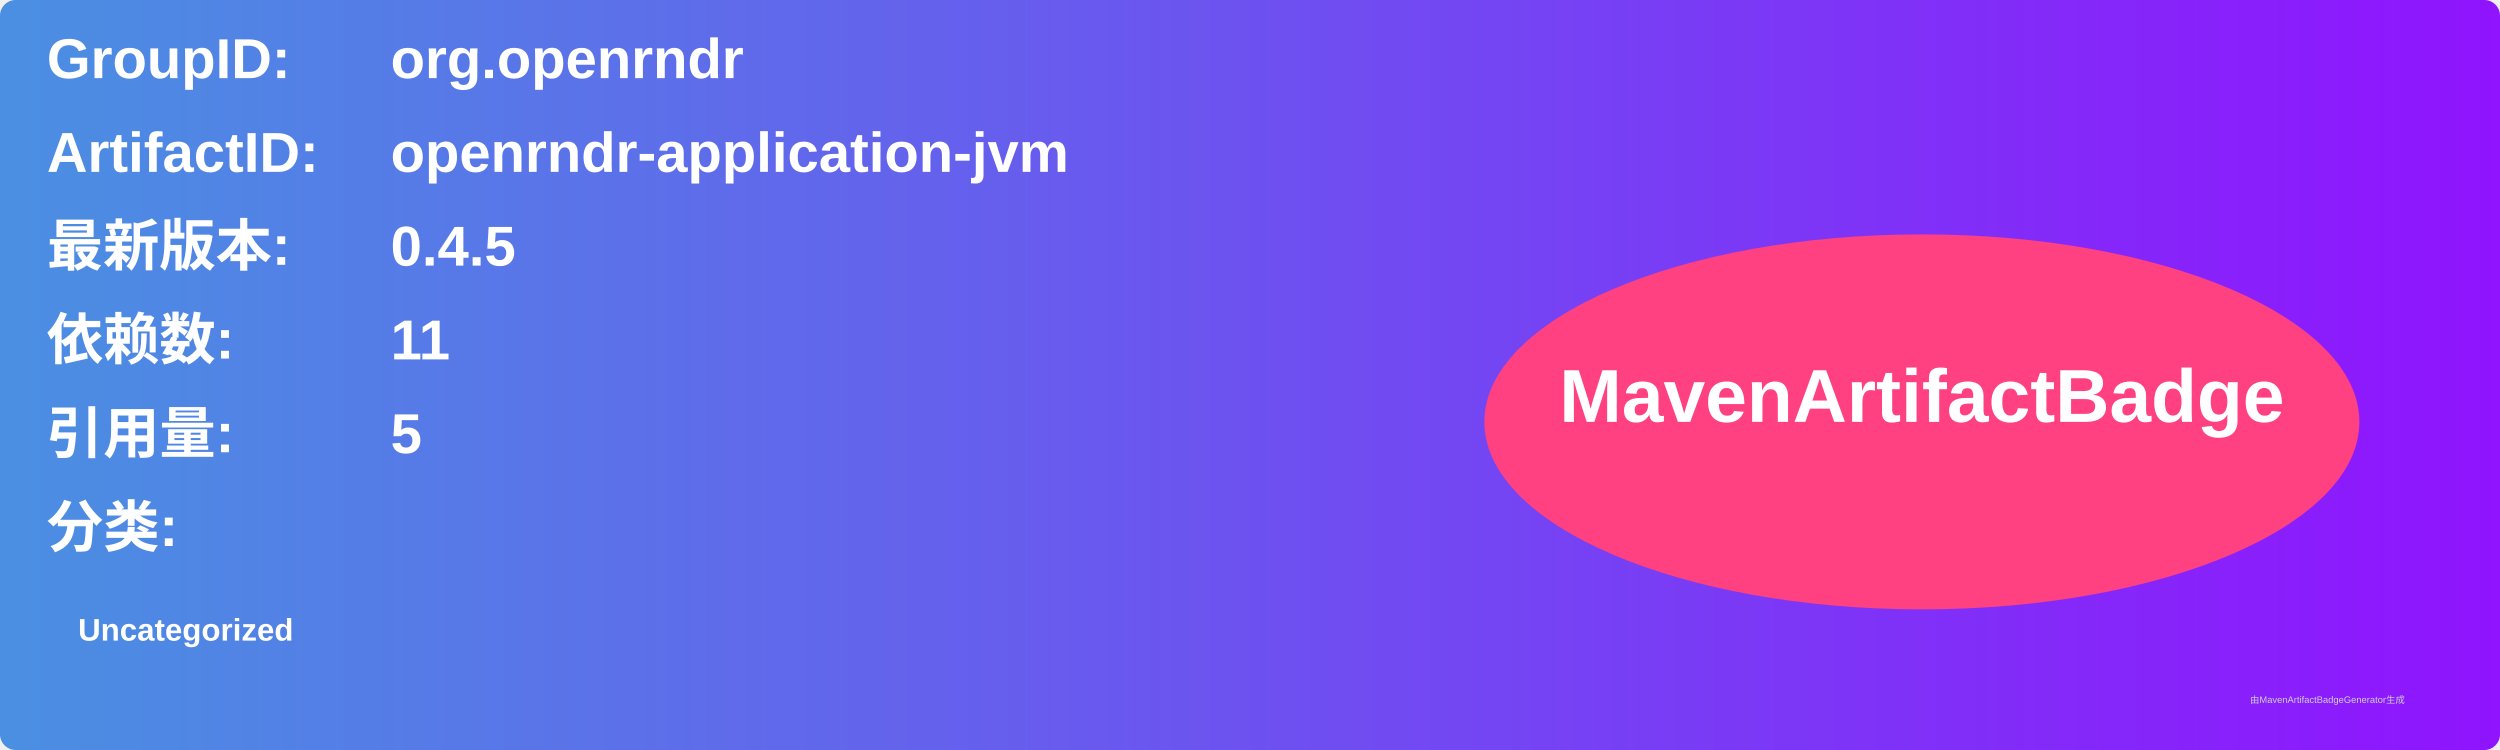
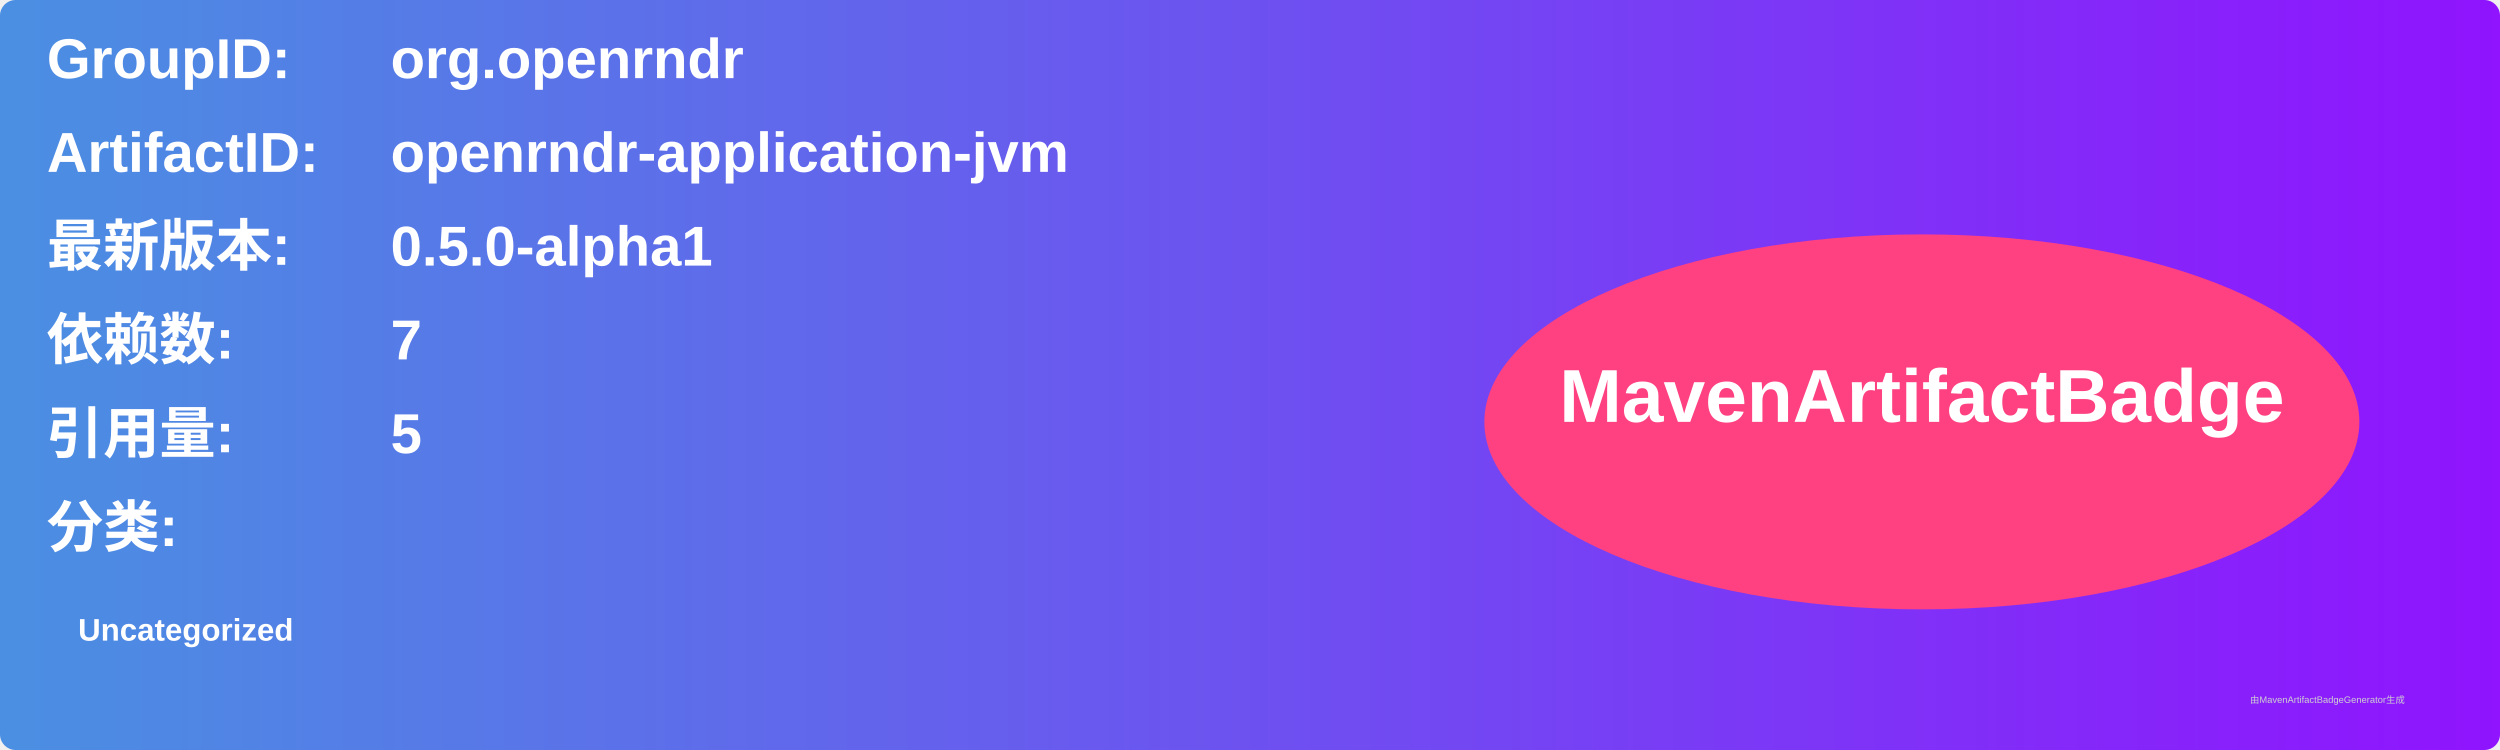
<svg xmlns="http://www.w3.org/2000/svg" width="800" height="240" viewBox="0 0 800 240">
  <linearGradient id="grad" x1="0%" y1="0%" x2="100%" y2="0%">
    <stop offset="0%" stop-color="#4a90e2" />
    <stop offset="100%" stop-color="#9013fe" />
  </linearGradient>
  <rect width="100%" height="100%" rx="5" ry="5" fill="url(#grad)" />
  <g transform="translate(15, 15)">
    <text x="0" y="10" font-family="Arial" font-size="18" fill="white" font-weight="bold" width="260">GroupID:</text>
    <text x="110" y="10" font-family="Arial" font-size="18" fill="white" font-weight="bold" width="460">org.openrndr</text>
    <text x="0" y="40" font-family="Arial" font-size="18" fill="white" font-weight="bold" width="260">ArtifactID:</text>
    <text x="110" y="40" font-family="Arial" font-size="18" fill="white" font-weight="bold" width="460">openrndr-application-jvm</text>
    <text x="0" y="70" font-family="Arial" font-size="18" fill="white" font-weight="bold">最新版本:</text>
    <text x="110" y="70" font-family="Arial" font-size="18" fill="white" font-weight="bold">
-       <tspan font-weight="bold">0.4.5</tspan>
+       <tspan font-weight="bold">0.5.0-alpha1</tspan>
    </text>
    <text x="0" y="100" font-family="Arial" font-size="18" fill="white" font-weight="bold">依赖数: </text>
    <text x="110" y="100" font-family="Arial" font-size="18" fill="white">
-       <tspan font-weight="bold">11</tspan>
+       <tspan font-weight="bold">7</tspan>
    </text>
    <text x="0" y="130" font-family="Arial" font-size="18" fill="white" font-weight="bold">引用量: </text>
    <text x="110" y="130" font-family="Arial" font-size="18" fill="white">
      <tspan font-weight="bold">5</tspan>
    </text>
    <text x="0" y="160" font-family="Arial" font-size="18" fill="white" font-weight="bold">分类:</text>
    <text x="10" y="190" font-family="Arial" font-size="10" fill="white">
      <tspan font-weight="bold">Uncategorized</tspan>
    </text>
    <ellipse cx="600" cy="120" rx="140" ry="60" fill="#ff4081" />
    <text x="600" y="120" text-anchor="middle" font-family="Arial" font-size="24" fill="white" font-weight="bold">MavenArtifactBadge</text>
  </g>
  <text x="720" y="225" font-family="Arial" font-size="3" fill="#d0d0d0">由MavenArtifactBadgeGenerator生成</text>
</svg>
